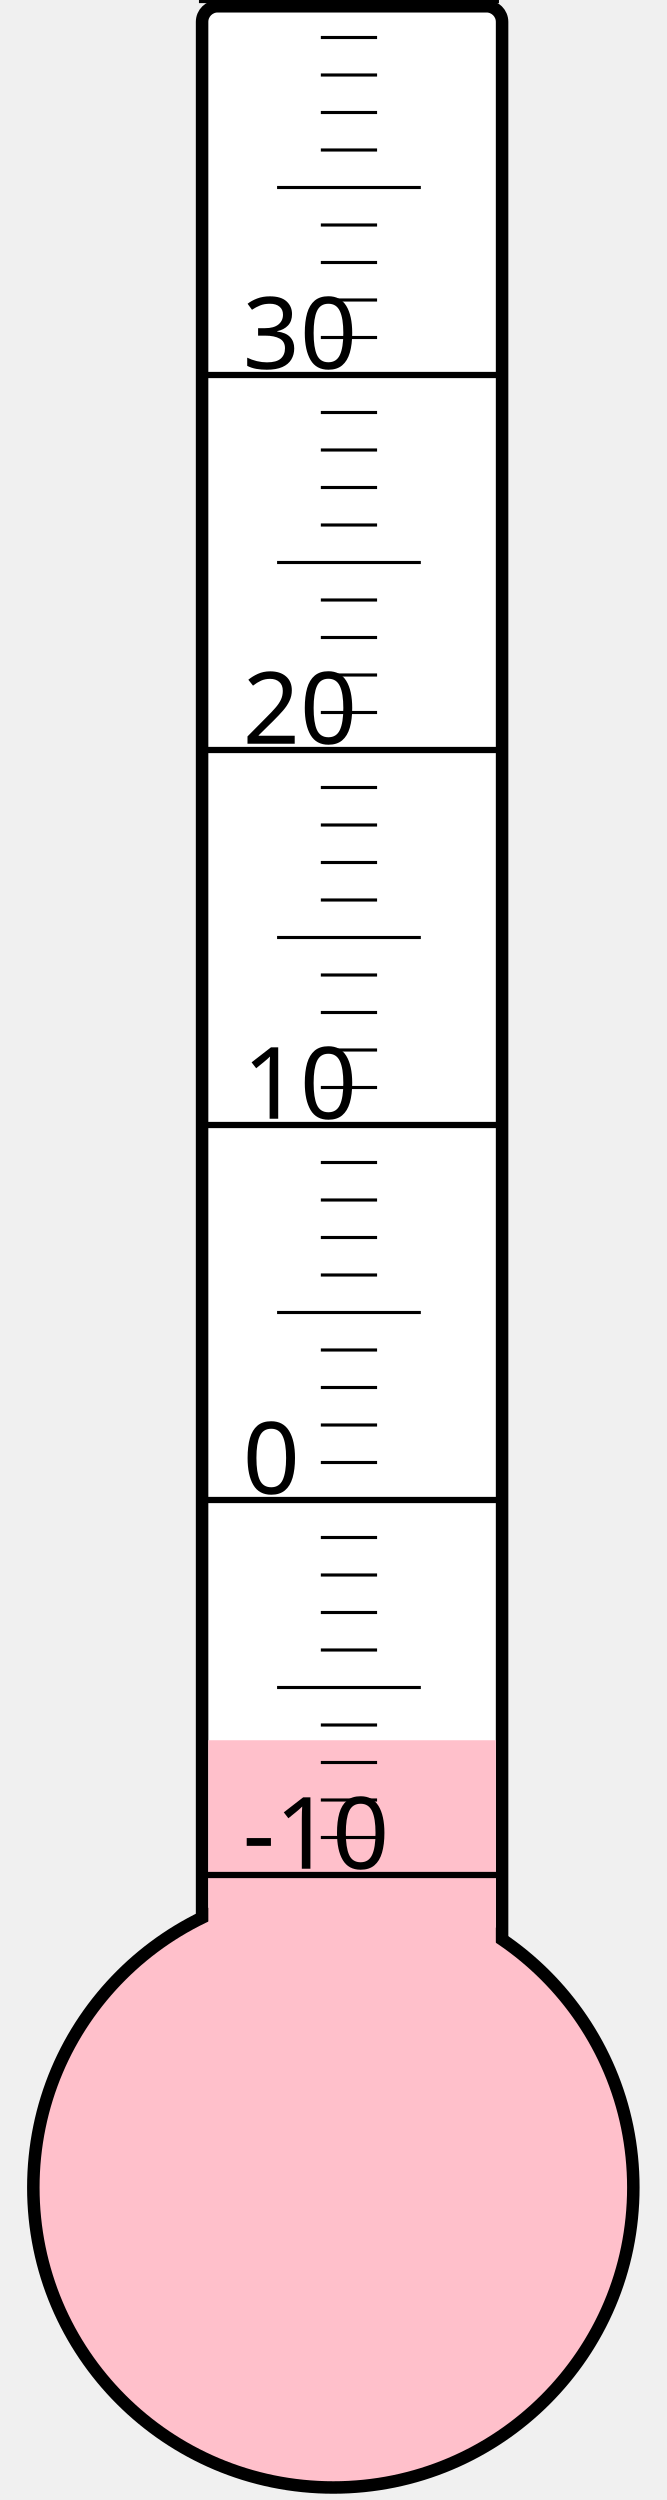
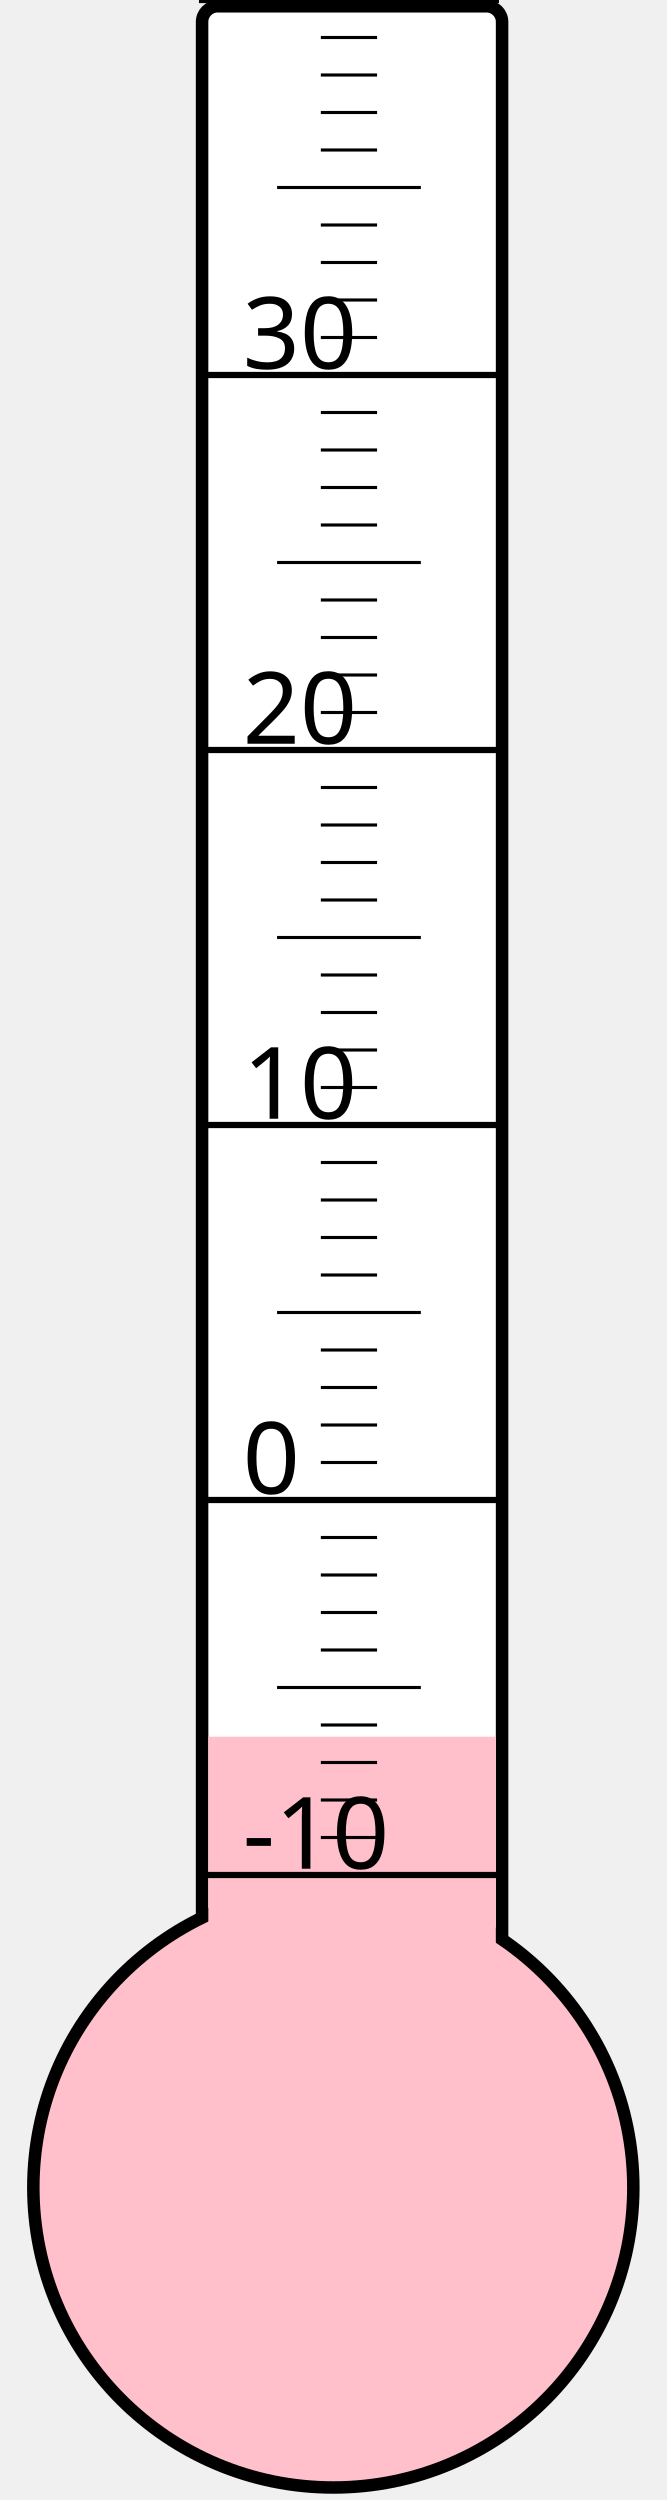
<svg xmlns="http://www.w3.org/2000/svg" width="40px" height="150px" viewBox="0 0 200 800">
  <rect width="200" height="800" x="0" y="0" style="fill: #ffffeb; fill-opacity: 0;" />
  <rect width="96" height="680" x="58" y="2" rx="5" ry="5" style="fill: white; fill-opacity: 1; stroke: black; stroke-width: 4;" />
  <circle cx="100" cy="700" r="96" style="fill: pink; stroke: black; stroke-width: 4;" />
-   <rect width="92" height="143.125" x="60" y="556.875" style="fill: pink; fill-opacity: 1; stroke-width: 0;" />
+   <rect width="92" height="144.25" x="60" y="555.75" style="fill: pink; fill-opacity: 1; stroke-width: 0;" />
  <text x="71" y="598" style="font-family: sans-serif; font-size: 24pt;">-10</text>
  <text x="71" y="478" style="font-family: sans-serif; font-size: 24pt;">0</text>
  <text x="71" y="358" style="font-family: sans-serif; font-size: 24pt;">10</text>
  <text x="71" y="238" style="font-family: sans-serif; font-size: 24pt;">20</text>
  <text x="71" y="118" style="font-family: sans-serif; font-size: 24pt;">30</text>
  <g style="stroke: black;">
    <line x1="57" y1="600" x2="153" y2="600" style="stroke-width: 2;" />
    <line x1="96" y1="588" x2="114" y2="588" style="stroke-width: 1;" />
    <line x1="96" y1="576" x2="114" y2="576" style="stroke-width: 1;" />
    <line x1="96" y1="564" x2="114" y2="564" style="stroke-width: 1;" />
    <line x1="96" y1="552" x2="114" y2="552" style="stroke-width: 1;" />
    <line x1="82" y1="540" x2="128" y2="540" style="stroke-width: 1;" />
    <line x1="96" y1="528" x2="114" y2="528" style="stroke-width: 1;" />
    <line x1="96" y1="516" x2="114" y2="516" style="stroke-width: 1;" />
    <line x1="96" y1="504" x2="114" y2="504" style="stroke-width: 1;" />
    <line x1="96" y1="492" x2="114" y2="492" style="stroke-width: 1;" />
    <line x1="57" y1="480" x2="153" y2="480" style="stroke-width: 2;" />
    <line x1="96" y1="468" x2="114" y2="468" style="stroke-width: 1;" />
    <line x1="96" y1="456" x2="114" y2="456" style="stroke-width: 1;" />
    <line x1="96" y1="444" x2="114" y2="444" style="stroke-width: 1;" />
    <line x1="96" y1="432" x2="114" y2="432" style="stroke-width: 1;" />
    <line x1="82" y1="420" x2="128" y2="420" style="stroke-width: 1;" />
    <line x1="96" y1="408" x2="114" y2="408" style="stroke-width: 1;" />
    <line x1="96" y1="396" x2="114" y2="396" style="stroke-width: 1;" />
    <line x1="96" y1="384" x2="114" y2="384" style="stroke-width: 1;" />
    <line x1="96" y1="372" x2="114" y2="372" style="stroke-width: 1;" />
    <line x1="57" y1="360" x2="153" y2="360" style="stroke-width: 2;" />
    <line x1="96" y1="348" x2="114" y2="348" style="stroke-width: 1;" />
    <line x1="96" y1="336" x2="114" y2="336" style="stroke-width: 1;" />
    <line x1="96" y1="324" x2="114" y2="324" style="stroke-width: 1;" />
    <line x1="96" y1="312" x2="114" y2="312" style="stroke-width: 1;" />
    <line x1="82" y1="300" x2="128" y2="300" style="stroke-width: 1;" />
    <line x1="96" y1="288" x2="114" y2="288" style="stroke-width: 1;" />
    <line x1="96" y1="276" x2="114" y2="276" style="stroke-width: 1;" />
    <line x1="96" y1="264" x2="114" y2="264" style="stroke-width: 1;" />
    <line x1="96" y1="252" x2="114" y2="252" style="stroke-width: 1;" />
    <line x1="57" y1="240" x2="153" y2="240" style="stroke-width: 2;" />
    <line x1="96" y1="228" x2="114" y2="228" style="stroke-width: 1;" />
    <line x1="96" y1="216" x2="114" y2="216" style="stroke-width: 1;" />
    <line x1="96" y1="204" x2="114" y2="204" style="stroke-width: 1;" />
    <line x1="96" y1="192" x2="114" y2="192" style="stroke-width: 1;" />
    <line x1="82" y1="180" x2="128" y2="180" style="stroke-width: 1;" />
    <line x1="96" y1="168" x2="114" y2="168" style="stroke-width: 1;" />
    <line x1="96" y1="156" x2="114" y2="156" style="stroke-width: 1;" />
    <line x1="96" y1="144" x2="114" y2="144" style="stroke-width: 1;" />
    <line x1="96" y1="132" x2="114" y2="132" style="stroke-width: 1;" />
    <line x1="57" y1="120" x2="153" y2="120" style="stroke-width: 2;" />
    <line x1="96" y1="108" x2="114" y2="108" style="stroke-width: 1;" />
    <line x1="96" y1="96" x2="114" y2="96" style="stroke-width: 1;" />
    <line x1="96" y1="84" x2="114" y2="84" style="stroke-width: 1;" />
    <line x1="96" y1="72" x2="114" y2="72" style="stroke-width: 1;" />
    <line x1="82" y1="60" x2="128" y2="60" style="stroke-width: 1;" />
    <line x1="96" y1="48" x2="114" y2="48" style="stroke-width: 1;" />
    <line x1="96" y1="36" x2="114" y2="36" style="stroke-width: 1;" />
    <line x1="96" y1="24" x2="114" y2="24" style="stroke-width: 1;" />
    <line x1="96" y1="12" x2="114" y2="12" style="stroke-width: 1;" />
    <line x1="57" y1="0" x2="153" y2="0" style="stroke-width: 2;" />
  </g>
</svg>
